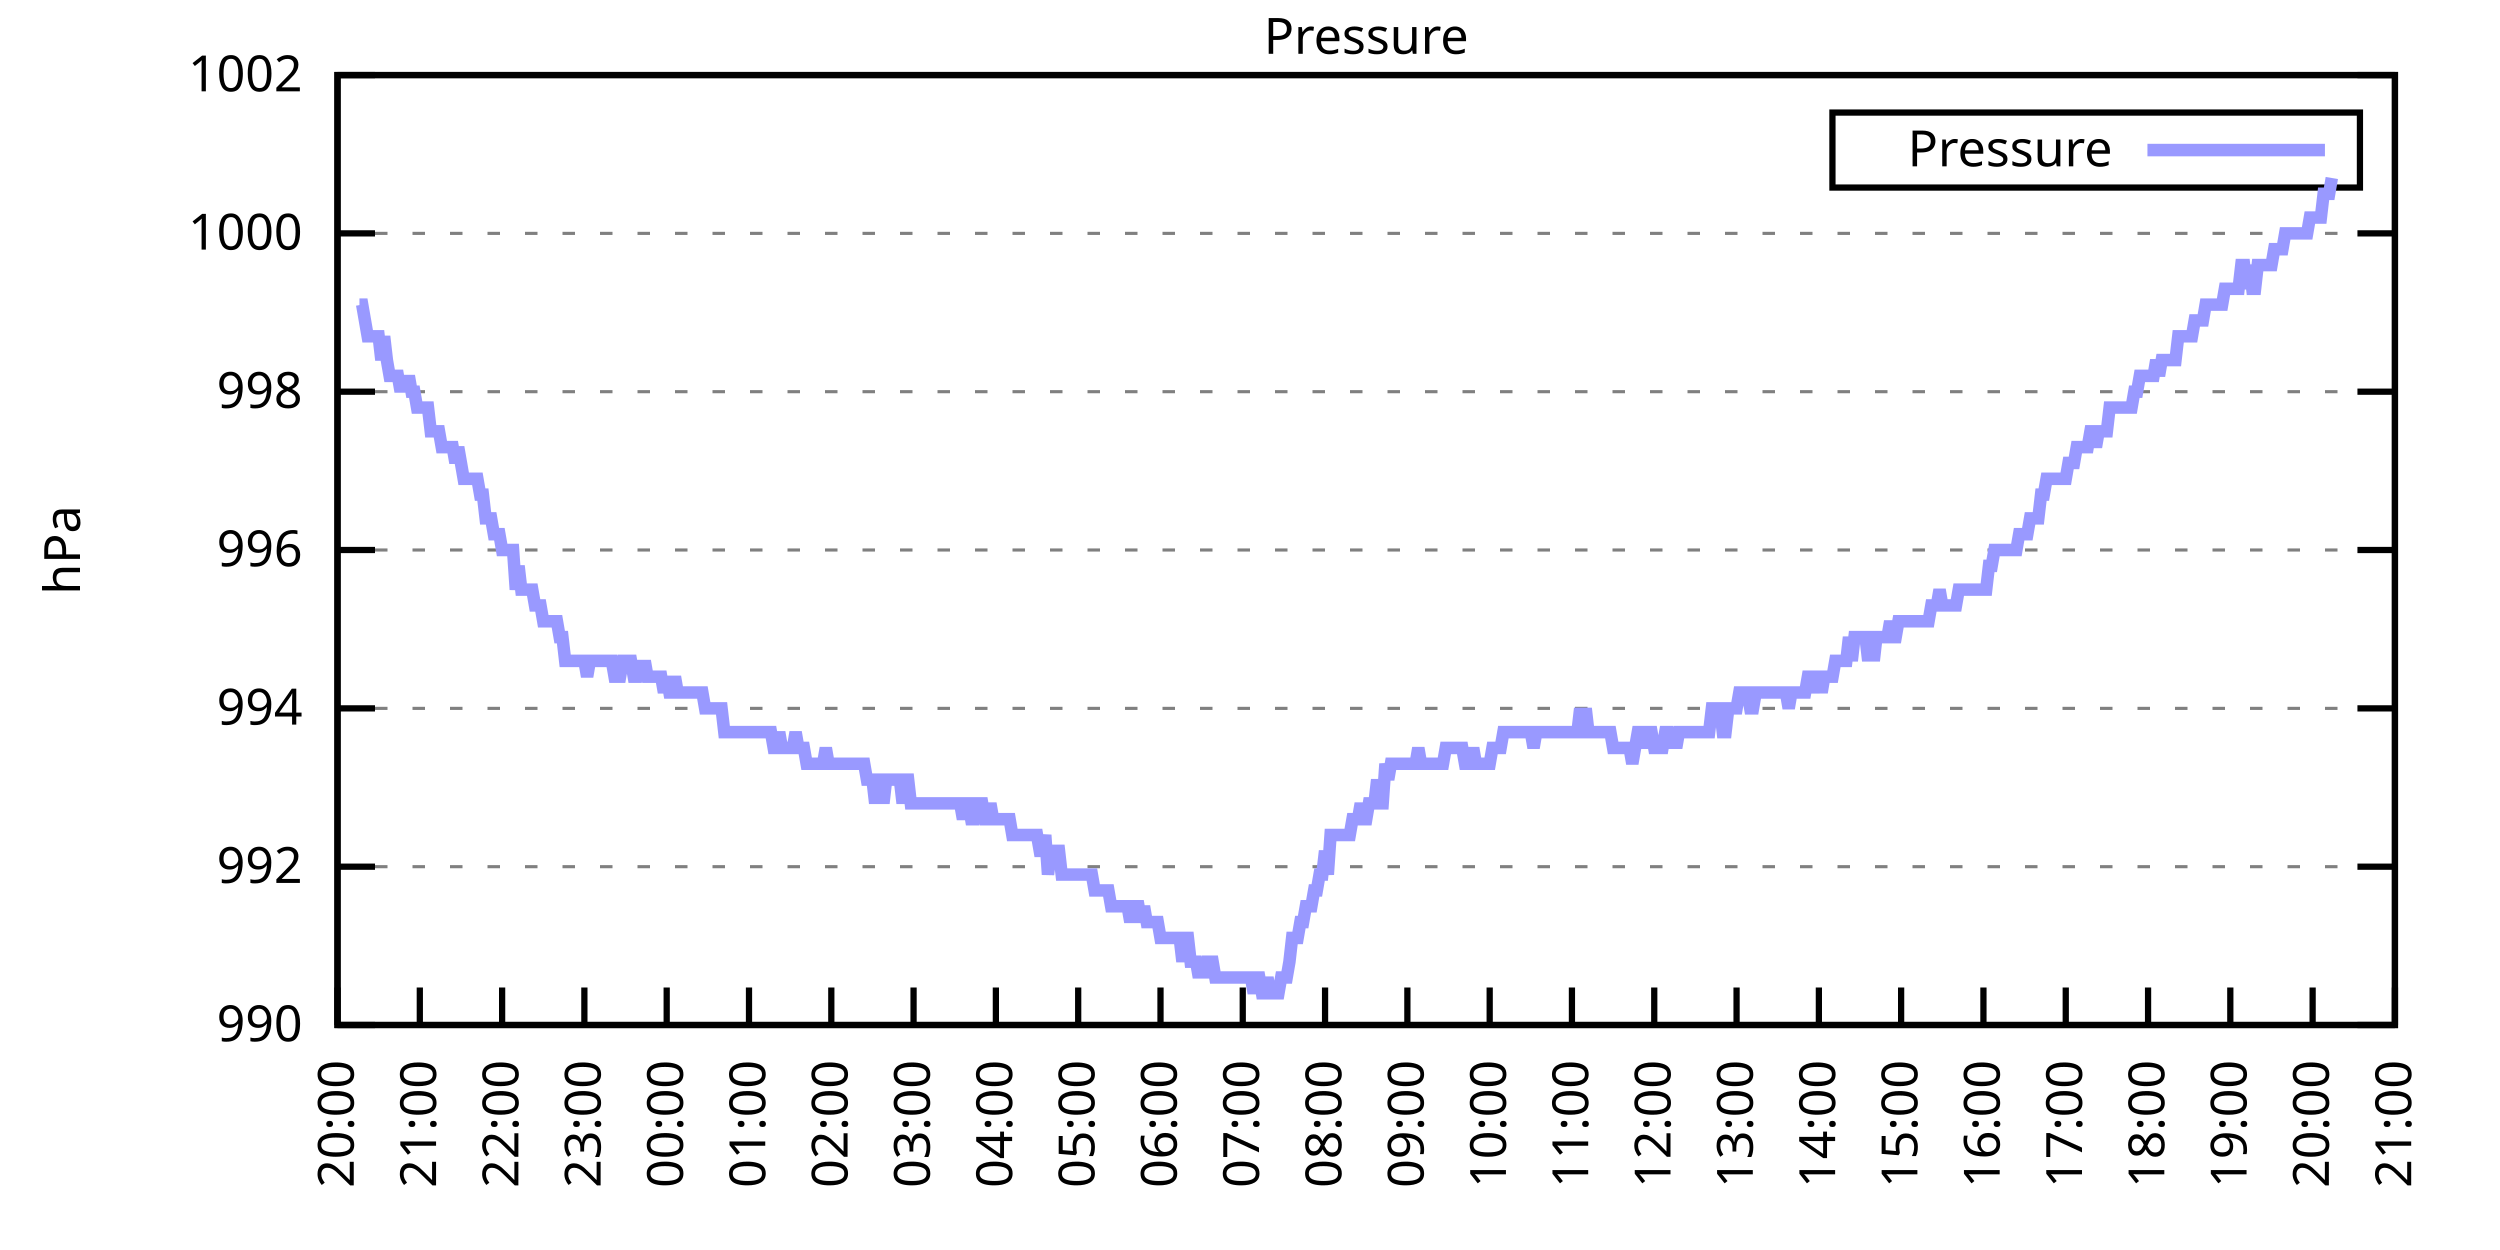
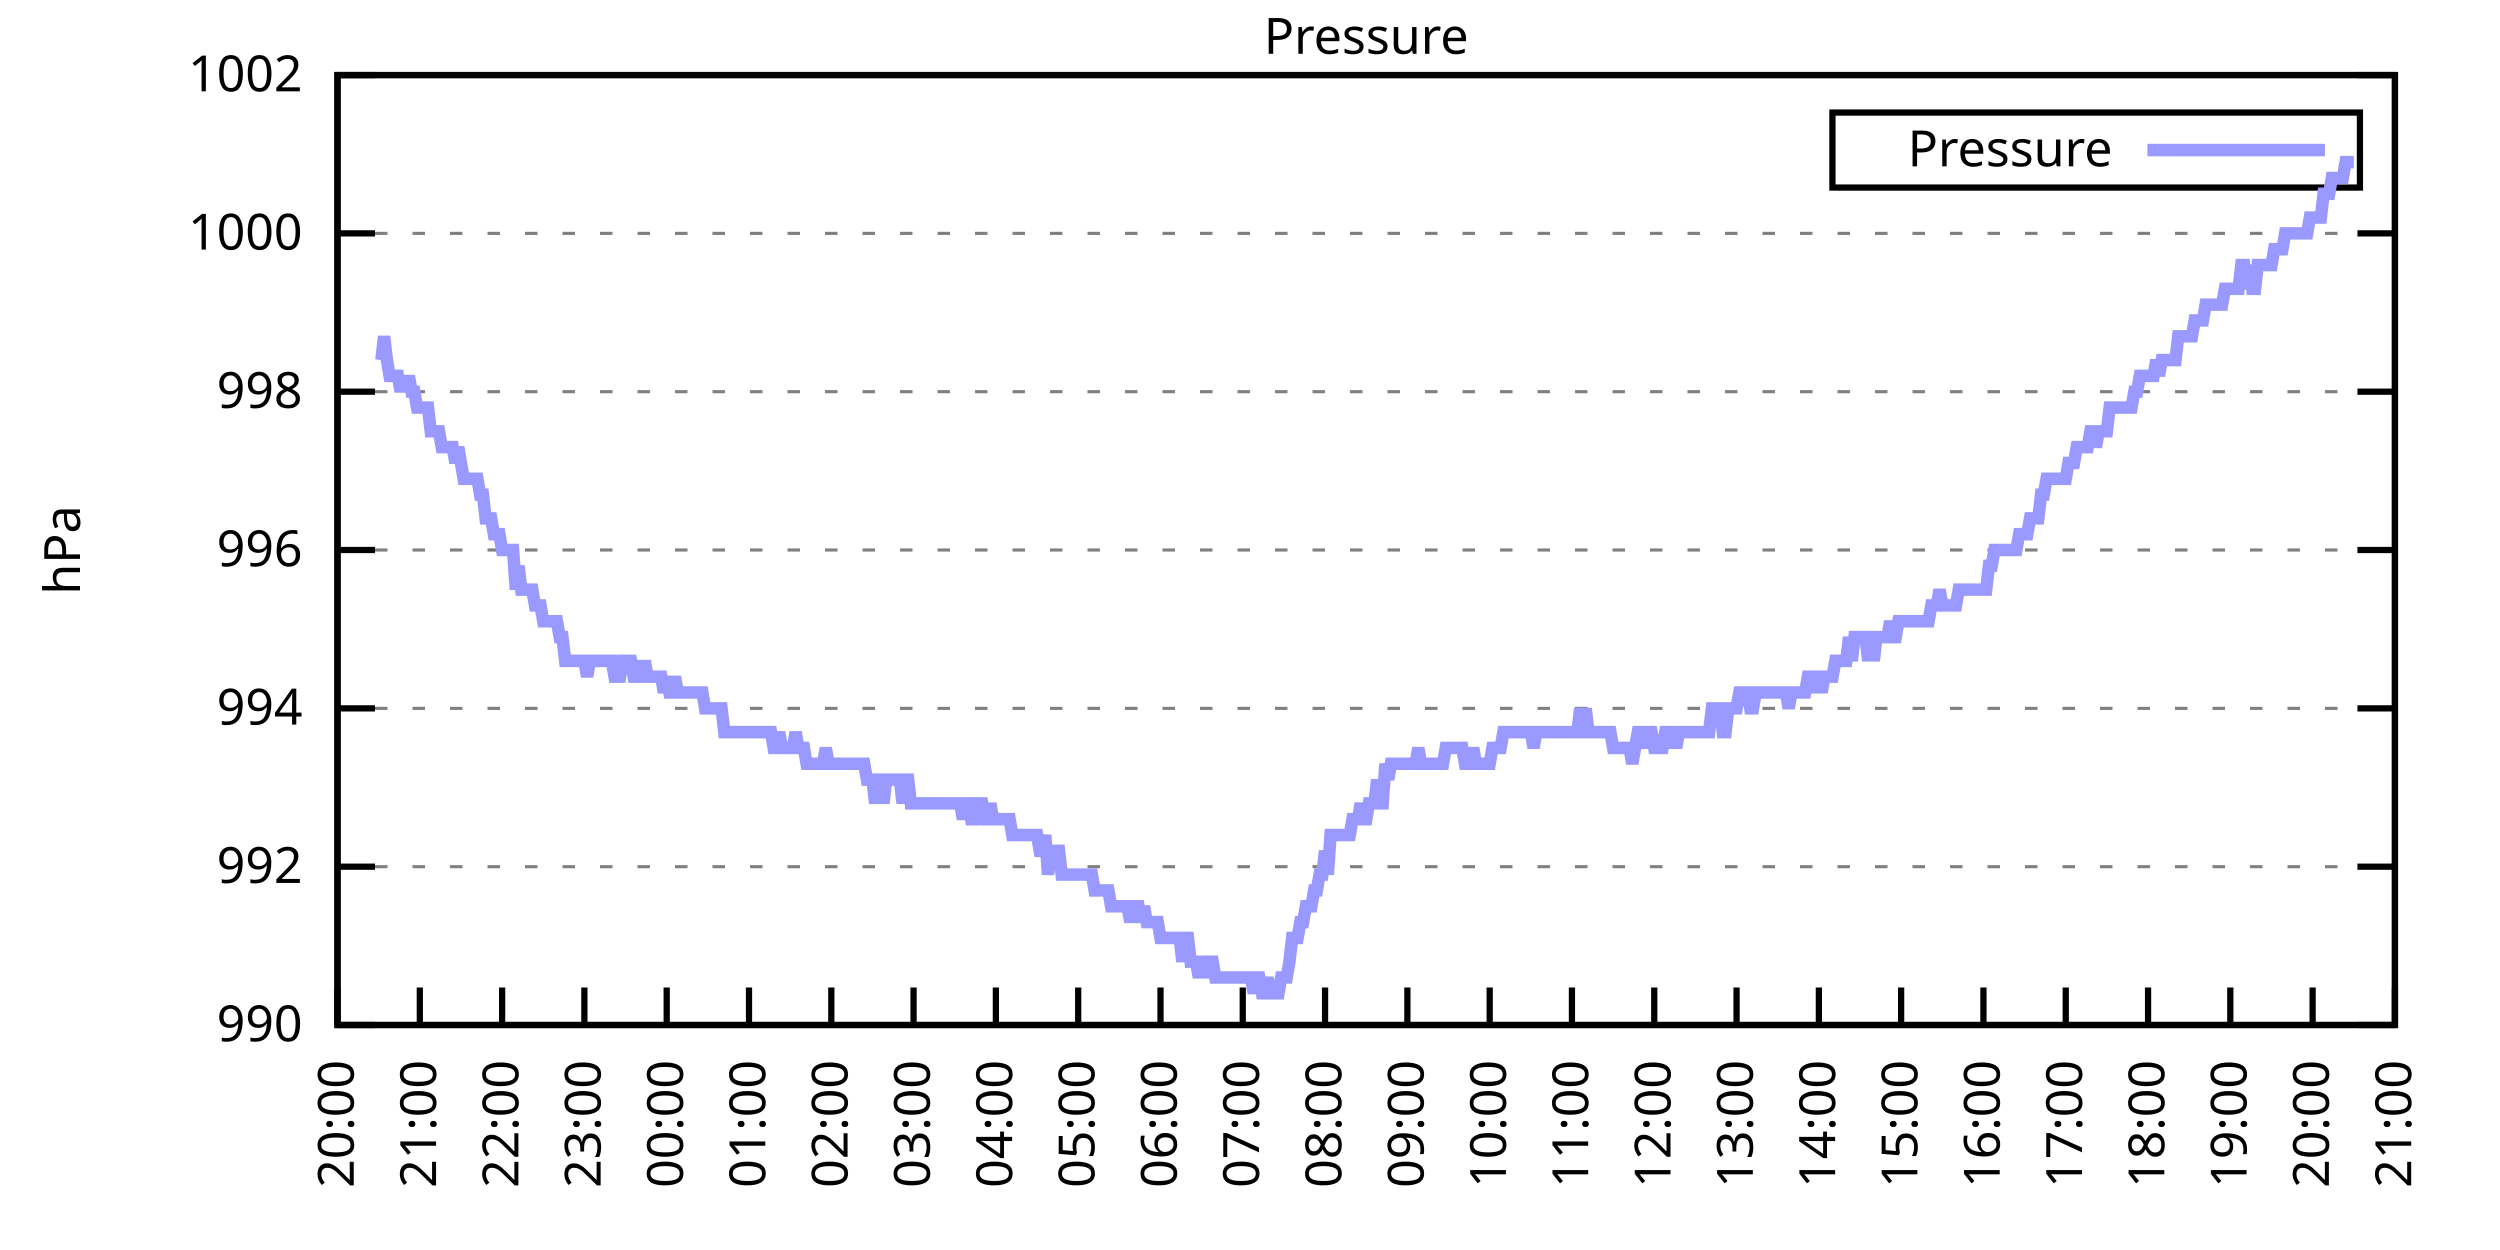
<svg xmlns="http://www.w3.org/2000/svg" xmlns:xlink="http://www.w3.org/1999/xlink" width="400" height="200" viewBox="0 0 400 200">
  <g id="gnuplot_canvas">
    <rect x="0" y="0" width="400" height="200" fill="none" />
    <defs>
      <circle id="gpDot" r="0.5" stroke-width="0.5" stroke="currentColor" />
      <path id="gpPt0" stroke-width="0.333" stroke="currentColor" d="M-1,0 h2 M0,-1 v2" />
      <path id="gpPt1" stroke-width="0.333" stroke="currentColor" d="M-1,-1 L1,1 M1,-1 L-1,1" />
      <path id="gpPt2" stroke-width="0.333" stroke="currentColor" d="M-1,0 L1,0 M0,-1 L0,1 M-1,-1 L1,1 M-1,1 L1,-1" />
      <rect id="gpPt3" stroke-width="0.333" stroke="currentColor" x="-1" y="-1" width="2" height="2" />
      <rect id="gpPt4" stroke-width="0.333" stroke="currentColor" fill="currentColor" x="-1" y="-1" width="2" height="2" />
      <circle id="gpPt5" stroke-width="0.333" stroke="currentColor" cx="0" cy="0" r="1" />
      <use xlink:href="#gpPt5" id="gpPt6" fill="currentColor" stroke="none" />
      <path id="gpPt7" stroke-width="0.333" stroke="currentColor" d="M0,-1.33 L-1.33,0.67 L1.33,0.67 z" />
      <use xlink:href="#gpPt7" id="gpPt8" fill="currentColor" stroke="none" />
      <use xlink:href="#gpPt7" id="gpPt9" stroke="currentColor" transform="rotate(180)" />
      <use xlink:href="#gpPt9" id="gpPt10" fill="currentColor" stroke="none" />
      <use xlink:href="#gpPt3" id="gpPt11" stroke="currentColor" transform="rotate(45)" />
      <use xlink:href="#gpPt11" id="gpPt12" fill="currentColor" stroke="none" />
      <path id="gpPt13" stroke-width="0.333" stroke="currentColor" d="M0,1.330 L1.265,0.411 L0.782,-1.067 L-0.782,-1.076 L-1.265,0.411 z" />
      <use xlink:href="#gpPt13" id="gpPt14" fill="currentColor" stroke="none" />
      <filter id="textbox" filterUnits="objectBoundingBox" x="0" y="0" height="1" width="1">
        <feFlood flood-color="white" flood-opacity="1" result="bgnd" />
        <feComposite in="SourceGraphic" in2="bgnd" operator="atop" />
      </filter>
      <filter id="greybox" filterUnits="objectBoundingBox" x="0" y="0" height="1" width="1">
        <feFlood flood-color="lightgrey" flood-opacity="1" result="grey" />
        <feComposite in="SourceGraphic" in2="grey" operator="atop" />
      </filter>
    </defs>
    <g fill="none" color="white" stroke="currentColor" stroke-width="1.00" stroke-linecap="butt" stroke-linejoin="miter">
</g>
    <g fill="none" color="black" stroke="currentColor" stroke-width="1.00" stroke-linecap="butt" stroke-linejoin="miter">
      <g stroke="none" shape-rendering="crispEdges">
        <polygon fill="rgb(255, 255, 255)" points="54.00,164.00 383.18,164.00 383.18,12.02 54.00,12.02 " />
      </g>
    </g>
    <g fill="none" color="black" stroke="currentColor" stroke-width="1.00" stroke-linecap="butt" stroke-linejoin="miter">
</g>
    <g fill="none" color="black" stroke="black" stroke-width="0.50" stroke-linecap="butt" stroke-linejoin="miter">
</g>
    <g fill="none" color="gray" stroke="currentColor" stroke-width="0.50" stroke-linecap="butt" stroke-linejoin="miter">
      <path stroke="gray" stroke-dasharray="2,4" class="gridline" d="M54.00,164.00 L383.19,164.00  " />
    </g>
    <g fill="none" color="gray" stroke="gray" stroke-width="1.00" stroke-linecap="butt" stroke-linejoin="miter">
</g>
    <g fill="none" color="black" stroke="currentColor" stroke-width="1.00" stroke-linecap="butt" stroke-linejoin="miter">
      <path stroke="black" d="M54.00,164.00 L60.00,164.00 M383.19,164.00 L377.19,164.00  " />
      <g transform="translate(48.40,166.60)" stroke="none" fill="black" font-family="Sans" font-size="8.00" text-anchor="end">
        <text>
          <tspan font-family="Sans"> 990</tspan>
        </text>
      </g>
    </g>
    <g fill="none" color="black" stroke="currentColor" stroke-width="1.00" stroke-linecap="butt" stroke-linejoin="miter">
</g>
    <g fill="none" color="black" stroke="black" stroke-width="0.50" stroke-linecap="butt" stroke-linejoin="miter">
</g>
    <g fill="none" color="gray" stroke="currentColor" stroke-width="0.50" stroke-linecap="butt" stroke-linejoin="miter">
      <path stroke="gray" stroke-dasharray="2,4" class="gridline" d="M54.00,138.67 L383.19,138.67  " />
    </g>
    <g fill="none" color="gray" stroke="gray" stroke-width="1.00" stroke-linecap="butt" stroke-linejoin="miter">
</g>
    <g fill="none" color="black" stroke="currentColor" stroke-width="1.00" stroke-linecap="butt" stroke-linejoin="miter">
      <path stroke="black" d="M54.00,138.67 L60.00,138.67 M383.19,138.67 L377.19,138.67  " />
      <g transform="translate(48.40,141.27)" stroke="none" fill="black" font-family="Sans" font-size="8.00" text-anchor="end">
        <text>
          <tspan font-family="Sans"> 992</tspan>
        </text>
      </g>
    </g>
    <g fill="none" color="black" stroke="currentColor" stroke-width="1.00" stroke-linecap="butt" stroke-linejoin="miter">
</g>
    <g fill="none" color="black" stroke="black" stroke-width="0.50" stroke-linecap="butt" stroke-linejoin="miter">
</g>
    <g fill="none" color="gray" stroke="currentColor" stroke-width="0.50" stroke-linecap="butt" stroke-linejoin="miter">
      <path stroke="gray" stroke-dasharray="2,4" class="gridline" d="M54.00,113.34 L383.19,113.34  " />
    </g>
    <g fill="none" color="gray" stroke="gray" stroke-width="1.00" stroke-linecap="butt" stroke-linejoin="miter">
</g>
    <g fill="none" color="black" stroke="currentColor" stroke-width="1.00" stroke-linecap="butt" stroke-linejoin="miter">
      <path stroke="black" d="M54.00,113.34 L60.00,113.34 M383.19,113.34 L377.19,113.34  " />
      <g transform="translate(48.40,115.94)" stroke="none" fill="black" font-family="Sans" font-size="8.00" text-anchor="end">
        <text>
          <tspan font-family="Sans"> 994</tspan>
        </text>
      </g>
    </g>
    <g fill="none" color="black" stroke="currentColor" stroke-width="1.00" stroke-linecap="butt" stroke-linejoin="miter">
</g>
    <g fill="none" color="black" stroke="black" stroke-width="0.50" stroke-linecap="butt" stroke-linejoin="miter">
</g>
    <g fill="none" color="gray" stroke="currentColor" stroke-width="0.50" stroke-linecap="butt" stroke-linejoin="miter">
      <path stroke="gray" stroke-dasharray="2,4" class="gridline" d="M54.00,88.00 L383.19,88.00  " />
    </g>
    <g fill="none" color="gray" stroke="gray" stroke-width="1.00" stroke-linecap="butt" stroke-linejoin="miter">
</g>
    <g fill="none" color="black" stroke="currentColor" stroke-width="1.00" stroke-linecap="butt" stroke-linejoin="miter">
      <path stroke="black" d="M54.00,88.00 L60.00,88.00 M383.19,88.00 L377.19,88.00  " />
      <g transform="translate(48.40,90.60)" stroke="none" fill="black" font-family="Sans" font-size="8.00" text-anchor="end">
        <text>
          <tspan font-family="Sans"> 996</tspan>
        </text>
      </g>
    </g>
    <g fill="none" color="black" stroke="currentColor" stroke-width="1.00" stroke-linecap="butt" stroke-linejoin="miter">
</g>
    <g fill="none" color="black" stroke="black" stroke-width="0.50" stroke-linecap="butt" stroke-linejoin="miter">
</g>
    <g fill="none" color="gray" stroke="currentColor" stroke-width="0.50" stroke-linecap="butt" stroke-linejoin="miter">
      <path stroke="gray" stroke-dasharray="2,4" class="gridline" d="M54.00,62.67 L383.19,62.67  " />
    </g>
    <g fill="none" color="gray" stroke="gray" stroke-width="1.00" stroke-linecap="butt" stroke-linejoin="miter">
</g>
    <g fill="none" color="black" stroke="currentColor" stroke-width="1.00" stroke-linecap="butt" stroke-linejoin="miter">
      <path stroke="black" d="M54.00,62.67 L60.00,62.67 M383.19,62.67 L377.19,62.67  " />
      <g transform="translate(48.40,65.27)" stroke="none" fill="black" font-family="Sans" font-size="8.00" text-anchor="end">
        <text>
          <tspan font-family="Sans"> 998</tspan>
        </text>
      </g>
    </g>
    <g fill="none" color="black" stroke="currentColor" stroke-width="1.00" stroke-linecap="butt" stroke-linejoin="miter">
</g>
    <g fill="none" color="black" stroke="black" stroke-width="0.50" stroke-linecap="butt" stroke-linejoin="miter">
</g>
    <g fill="none" color="gray" stroke="currentColor" stroke-width="0.50" stroke-linecap="butt" stroke-linejoin="miter">
      <path stroke="gray" stroke-dasharray="2,4" class="gridline" d="M54.00,37.34 L383.19,37.34  " />
    </g>
    <g fill="none" color="gray" stroke="gray" stroke-width="1.00" stroke-linecap="butt" stroke-linejoin="miter">
</g>
    <g fill="none" color="black" stroke="currentColor" stroke-width="1.00" stroke-linecap="butt" stroke-linejoin="miter">
      <path stroke="black" d="M54.00,37.34 L60.00,37.34 M383.19,37.34 L377.19,37.34  " />
      <g transform="translate(48.40,39.94)" stroke="none" fill="black" font-family="Sans" font-size="8.00" text-anchor="end">
        <text>
          <tspan font-family="Sans"> 1000</tspan>
        </text>
      </g>
    </g>
    <g fill="none" color="black" stroke="currentColor" stroke-width="1.00" stroke-linecap="butt" stroke-linejoin="miter">
</g>
    <g fill="none" color="black" stroke="black" stroke-width="0.50" stroke-linecap="butt" stroke-linejoin="miter">
</g>
    <g fill="none" color="gray" stroke="currentColor" stroke-width="0.50" stroke-linecap="butt" stroke-linejoin="miter">
      <path stroke="gray" stroke-dasharray="2,4" class="gridline" d="M54.00,12.01 L383.19,12.01  " />
    </g>
    <g fill="none" color="gray" stroke="gray" stroke-width="1.00" stroke-linecap="butt" stroke-linejoin="miter">
</g>
    <g fill="none" color="black" stroke="currentColor" stroke-width="1.00" stroke-linecap="butt" stroke-linejoin="miter">
      <path stroke="black" d="M54.00,12.01 L60.00,12.01 M383.19,12.01 L377.19,12.01  " />
      <g transform="translate(48.40,14.61)" stroke="none" fill="black" font-family="Sans" font-size="8.00" text-anchor="end">
        <text>
          <tspan font-family="Sans"> 1002</tspan>
        </text>
      </g>
    </g>
    <g fill="none" color="black" stroke="currentColor" stroke-width="1.00" stroke-linecap="butt" stroke-linejoin="miter">
      <path stroke="black" d="M54.00,164.00 L54.00,158.00  " />
      <g transform="translate(56.60,169.60) rotate(270.00)" stroke="none" fill="black" font-family="Sans" font-size="8.00" text-anchor="end">
        <text>
          <tspan font-family="Sans">20:00</tspan>
        </text>
      </g>
    </g>
    <g fill="none" color="black" stroke="currentColor" stroke-width="1.00" stroke-linecap="butt" stroke-linejoin="miter">
      <path stroke="black" d="M67.17,164.00 L67.17,158.00  " />
      <g transform="translate(69.77,169.60) rotate(270.00)" stroke="none" fill="black" font-family="Sans" font-size="8.00" text-anchor="end">
        <text>
          <tspan font-family="Sans">21:00</tspan>
        </text>
      </g>
    </g>
    <g fill="none" color="black" stroke="currentColor" stroke-width="1.00" stroke-linecap="butt" stroke-linejoin="miter">
      <path stroke="black" d="M80.34,164.00 L80.34,158.00  " />
      <g transform="translate(82.94,169.60) rotate(270.00)" stroke="none" fill="black" font-family="Sans" font-size="8.00" text-anchor="end">
        <text>
          <tspan font-family="Sans">22:00</tspan>
        </text>
      </g>
    </g>
    <g fill="none" color="black" stroke="currentColor" stroke-width="1.00" stroke-linecap="butt" stroke-linejoin="miter">
      <path stroke="black" d="M93.50,164.00 L93.50,158.00  " />
      <g transform="translate(96.10,169.60) rotate(270.00)" stroke="none" fill="black" font-family="Sans" font-size="8.00" text-anchor="end">
        <text>
          <tspan font-family="Sans">23:00</tspan>
        </text>
      </g>
    </g>
    <g fill="none" color="black" stroke="currentColor" stroke-width="1.00" stroke-linecap="butt" stroke-linejoin="miter">
      <path stroke="black" d="M106.67,164.00 L106.67,158.00  " />
      <g transform="translate(109.27,169.60) rotate(270.00)" stroke="none" fill="black" font-family="Sans" font-size="8.00" text-anchor="end">
        <text>
          <tspan font-family="Sans">00:00</tspan>
        </text>
      </g>
    </g>
    <g fill="none" color="black" stroke="currentColor" stroke-width="1.00" stroke-linecap="butt" stroke-linejoin="miter">
      <path stroke="black" d="M119.84,164.00 L119.84,158.00  " />
      <g transform="translate(122.44,169.60) rotate(270.00)" stroke="none" fill="black" font-family="Sans" font-size="8.00" text-anchor="end">
        <text>
          <tspan font-family="Sans">01:00</tspan>
        </text>
      </g>
    </g>
    <g fill="none" color="black" stroke="currentColor" stroke-width="1.00" stroke-linecap="butt" stroke-linejoin="miter">
      <path stroke="black" d="M133.01,164.00 L133.01,158.00  " />
      <g transform="translate(135.61,169.60) rotate(270.00)" stroke="none" fill="black" font-family="Sans" font-size="8.00" text-anchor="end">
        <text>
          <tspan font-family="Sans">02:00</tspan>
        </text>
      </g>
    </g>
    <g fill="none" color="black" stroke="currentColor" stroke-width="1.00" stroke-linecap="butt" stroke-linejoin="miter">
      <path stroke="black" d="M146.17,164.00 L146.17,158.00  " />
      <g transform="translate(148.77,169.60) rotate(270.00)" stroke="none" fill="black" font-family="Sans" font-size="8.00" text-anchor="end">
        <text>
          <tspan font-family="Sans">03:00</tspan>
        </text>
      </g>
    </g>
    <g fill="none" color="black" stroke="currentColor" stroke-width="1.00" stroke-linecap="butt" stroke-linejoin="miter">
      <path stroke="black" d="M159.34,164.00 L159.34,158.00  " />
      <g transform="translate(161.94,169.60) rotate(270.00)" stroke="none" fill="black" font-family="Sans" font-size="8.00" text-anchor="end">
        <text>
          <tspan font-family="Sans">04:00</tspan>
        </text>
      </g>
    </g>
    <g fill="none" color="black" stroke="currentColor" stroke-width="1.00" stroke-linecap="butt" stroke-linejoin="miter">
      <path stroke="black" d="M172.51,164.00 L172.51,158.00  " />
      <g transform="translate(175.11,169.60) rotate(270.00)" stroke="none" fill="black" font-family="Sans" font-size="8.00" text-anchor="end">
        <text>
          <tspan font-family="Sans">05:00</tspan>
        </text>
      </g>
    </g>
    <g fill="none" color="black" stroke="currentColor" stroke-width="1.00" stroke-linecap="butt" stroke-linejoin="miter">
      <path stroke="black" d="M185.68,164.00 L185.68,158.00  " />
      <g transform="translate(188.28,169.60) rotate(270.00)" stroke="none" fill="black" font-family="Sans" font-size="8.00" text-anchor="end">
        <text>
          <tspan font-family="Sans">06:00</tspan>
        </text>
      </g>
    </g>
    <g fill="none" color="black" stroke="currentColor" stroke-width="1.00" stroke-linecap="butt" stroke-linejoin="miter">
      <path stroke="black" d="M198.84,164.00 L198.84,158.00  " />
      <g transform="translate(201.44,169.60) rotate(270.00)" stroke="none" fill="black" font-family="Sans" font-size="8.00" text-anchor="end">
        <text>
          <tspan font-family="Sans">07:00</tspan>
        </text>
      </g>
    </g>
    <g fill="none" color="black" stroke="currentColor" stroke-width="1.00" stroke-linecap="butt" stroke-linejoin="miter">
      <path stroke="black" d="M212.01,164.00 L212.01,158.00  " />
      <g transform="translate(214.61,169.60) rotate(270.00)" stroke="none" fill="black" font-family="Sans" font-size="8.00" text-anchor="end">
        <text>
          <tspan font-family="Sans">08:00</tspan>
        </text>
      </g>
    </g>
    <g fill="none" color="black" stroke="currentColor" stroke-width="1.00" stroke-linecap="butt" stroke-linejoin="miter">
      <path stroke="black" d="M225.18,164.00 L225.18,158.00  " />
      <g transform="translate(227.78,169.60) rotate(270.00)" stroke="none" fill="black" font-family="Sans" font-size="8.00" text-anchor="end">
        <text>
          <tspan font-family="Sans">09:00</tspan>
        </text>
      </g>
    </g>
    <g fill="none" color="black" stroke="currentColor" stroke-width="1.00" stroke-linecap="butt" stroke-linejoin="miter">
      <path stroke="black" d="M238.35,164.00 L238.35,158.00  " />
      <g transform="translate(240.95,169.60) rotate(270.00)" stroke="none" fill="black" font-family="Sans" font-size="8.00" text-anchor="end">
        <text>
          <tspan font-family="Sans">10:00</tspan>
        </text>
      </g>
    </g>
    <g fill="none" color="black" stroke="currentColor" stroke-width="1.00" stroke-linecap="butt" stroke-linejoin="miter">
      <path stroke="black" d="M251.51,164.00 L251.51,158.00  " />
      <g transform="translate(254.11,169.60) rotate(270.00)" stroke="none" fill="black" font-family="Sans" font-size="8.00" text-anchor="end">
        <text>
          <tspan font-family="Sans">11:00</tspan>
        </text>
      </g>
    </g>
    <g fill="none" color="black" stroke="currentColor" stroke-width="1.00" stroke-linecap="butt" stroke-linejoin="miter">
      <path stroke="black" d="M264.68,164.00 L264.68,158.00  " />
      <g transform="translate(267.28,169.60) rotate(270.00)" stroke="none" fill="black" font-family="Sans" font-size="8.00" text-anchor="end">
        <text>
          <tspan font-family="Sans">12:00</tspan>
        </text>
      </g>
    </g>
    <g fill="none" color="black" stroke="currentColor" stroke-width="1.00" stroke-linecap="butt" stroke-linejoin="miter">
      <path stroke="black" d="M277.85,164.00 L277.85,158.00  " />
      <g transform="translate(280.45,169.60) rotate(270.00)" stroke="none" fill="black" font-family="Sans" font-size="8.00" text-anchor="end">
        <text>
          <tspan font-family="Sans">13:00</tspan>
        </text>
      </g>
    </g>
    <g fill="none" color="black" stroke="currentColor" stroke-width="1.00" stroke-linecap="butt" stroke-linejoin="miter">
      <path stroke="black" d="M291.02,164.00 L291.02,158.00  " />
      <g transform="translate(293.62,169.60) rotate(270.00)" stroke="none" fill="black" font-family="Sans" font-size="8.00" text-anchor="end">
        <text>
          <tspan font-family="Sans">14:00</tspan>
        </text>
      </g>
    </g>
    <g fill="none" color="black" stroke="currentColor" stroke-width="1.00" stroke-linecap="butt" stroke-linejoin="miter">
      <path stroke="black" d="M304.18,164.00 L304.18,158.00  " />
      <g transform="translate(306.78,169.60) rotate(270.00)" stroke="none" fill="black" font-family="Sans" font-size="8.00" text-anchor="end">
        <text>
          <tspan font-family="Sans">15:00</tspan>
        </text>
      </g>
    </g>
    <g fill="none" color="black" stroke="currentColor" stroke-width="1.00" stroke-linecap="butt" stroke-linejoin="miter">
      <path stroke="black" d="M317.35,164.00 L317.35,158.00  " />
      <g transform="translate(319.95,169.60) rotate(270.00)" stroke="none" fill="black" font-family="Sans" font-size="8.00" text-anchor="end">
        <text>
          <tspan font-family="Sans">16:00</tspan>
        </text>
      </g>
    </g>
    <g fill="none" color="black" stroke="currentColor" stroke-width="1.00" stroke-linecap="butt" stroke-linejoin="miter">
      <path stroke="black" d="M330.52,164.00 L330.52,158.00  " />
      <g transform="translate(333.12,169.60) rotate(270.00)" stroke="none" fill="black" font-family="Sans" font-size="8.00" text-anchor="end">
        <text>
          <tspan font-family="Sans">17:00</tspan>
        </text>
      </g>
    </g>
    <g fill="none" color="black" stroke="currentColor" stroke-width="1.00" stroke-linecap="butt" stroke-linejoin="miter">
      <path stroke="black" d="M343.69,164.00 L343.69,158.00  " />
      <g transform="translate(346.29,169.60) rotate(270.00)" stroke="none" fill="black" font-family="Sans" font-size="8.00" text-anchor="end">
        <text>
          <tspan font-family="Sans">18:00</tspan>
        </text>
      </g>
    </g>
    <g fill="none" color="black" stroke="currentColor" stroke-width="1.00" stroke-linecap="butt" stroke-linejoin="miter">
      <path stroke="black" d="M356.85,164.00 L356.85,158.00  " />
      <g transform="translate(359.45,169.60) rotate(270.00)" stroke="none" fill="black" font-family="Sans" font-size="8.00" text-anchor="end">
        <text>
          <tspan font-family="Sans">19:00</tspan>
        </text>
      </g>
    </g>
    <g fill="none" color="black" stroke="currentColor" stroke-width="1.00" stroke-linecap="butt" stroke-linejoin="miter">
      <path stroke="black" d="M370.02,164.00 L370.02,158.00  " />
      <g transform="translate(372.62,169.60) rotate(270.00)" stroke="none" fill="black" font-family="Sans" font-size="8.00" text-anchor="end">
        <text>
          <tspan font-family="Sans">20:00</tspan>
        </text>
      </g>
    </g>
    <g fill="none" color="black" stroke="currentColor" stroke-width="1.00" stroke-linecap="butt" stroke-linejoin="miter">
      <path stroke="black" d="M383.19,164.00 L383.19,158.00  " />
      <g transform="translate(385.79,169.60) rotate(270.00)" stroke="none" fill="black" font-family="Sans" font-size="8.00" text-anchor="end">
        <text>
          <tspan font-family="Sans">21:00</tspan>
        </text>
      </g>
    </g>
    <g fill="none" color="black" stroke="currentColor" stroke-width="1.00" stroke-linecap="butt" stroke-linejoin="miter">
</g>
    <g fill="none" color="black" stroke="currentColor" stroke-width="1.00" stroke-linecap="butt" stroke-linejoin="miter">
      <path stroke="black" d="M54.00,12.01 L54.00,164.00 L383.19,164.00 L383.19,12.01 L54.00,12.01 Z  " />
    </g>
    <g fill="none" color="black" stroke="currentColor" stroke-width="1.00" stroke-linecap="butt" stroke-linejoin="miter">
</g>
    <g fill="none" color="black" stroke="currentColor" stroke-width="1.00" stroke-linecap="butt" stroke-linejoin="miter">
      <path stroke="black" d="M293.19,30.01 L293.19,18.01 L377.59,18.01 L377.59,30.01 L293.19,30.01 Z  " />
    </g>
    <g id="Pressure_plot_1">
      <g fill="none" color="white" stroke="black" stroke-width="2.00" stroke-linecap="butt" stroke-linejoin="miter">
</g>
      <g fill="none" color="black" stroke="currentColor" stroke-width="2.00" stroke-linecap="butt" stroke-linejoin="miter">
        <g transform="translate(337.99,26.61)" stroke="none" fill="black" font-family="Sans" font-size="8.00" text-anchor="end">
          <text>
            <tspan font-family="Sans">Pressure</tspan>
          </text>
        </g>
      </g>
      <g fill="none" color="black" stroke="currentColor" stroke-width="2.00" stroke-linecap="butt" stroke-linejoin="miter">
-         <path stroke="rgb(153, 153, 255)" d="M343.59,24.01 L371.99,24.01 M57.51,48.74 L57.95,48.74 L58.39,51.27 L58.83,53.81 L59.27,53.81 L59.71,53.81   L60.14,53.81 L60.58,53.81 L61.02,57.61 L61.46,53.81 L61.90,57.61 L62.34,60.14 L62.78,60.14 L63.22,60.14   L63.66,60.14 L64.10,62.67 L64.53,60.14 L64.97,62.67 L65.41,60.14 L65.85,62.67 L66.29,62.67 L66.73,65.21   L67.17,65.21 L67.61,65.21 L68.05,65.21 L68.48,65.21 L68.92,69.01 L69.36,69.01 L69.80,69.01 L70.24,69.01   L70.68,71.54 L71.12,71.54 L71.56,71.54 L72.00,71.54 L72.43,71.54 L72.87,74.07 L73.31,71.54 L73.75,74.07   L74.19,76.61 L74.63,76.61 L75.07,76.61 L75.51,76.61 L75.95,76.61 L76.38,76.61 L76.82,79.14 L77.26,79.14   L77.70,82.94 L78.14,82.94 L78.58,82.94 L79.02,85.47 L79.46,85.47 L79.90,85.47 L80.34,88.00 L80.77,88.00   L81.21,88.00 L81.65,88.00 L82.09,88.00 L82.53,94.34 L82.97,90.54 L83.41,94.34 L83.85,94.34 L84.29,94.34   L84.72,94.34 L85.16,94.34 L85.60,96.87 L86.04,96.87 L86.48,96.87 L86.92,99.40 L87.36,99.40 L87.80,99.40   L88.24,99.40 L88.67,99.40 L89.11,99.40 L89.55,101.94 L89.99,101.94 L90.43,105.74 L90.87,105.74 L91.31,105.74   L91.75,105.74 L92.19,105.74 L92.62,105.74 L93.06,105.74 L93.50,105.74 L93.94,108.27 L94.38,105.74 L94.82,105.74   L95.26,105.74 L95.70,105.74 L96.14,105.74 L96.58,105.74 L97.01,105.74 L97.45,105.74 L97.89,105.74 L98.33,108.27   L98.77,108.27 L99.21,108.27 L99.65,105.74 L100.09,105.74 L100.53,105.74 L100.96,105.74 L101.40,108.27 L101.84,108.27   L102.28,105.74 L102.72,108.27 L103.16,105.74 L103.60,108.27 L104.04,108.27 L104.48,108.27 L104.91,108.27 L105.35,108.27   L105.79,108.27 L106.23,110.80 L106.67,108.27 L107.11,110.80 L107.55,110.80 L107.99,108.27 L108.43,110.80 L108.87,110.80   L109.30,110.80 L109.74,110.80 L110.18,110.80 L110.62,110.80 L111.06,110.80 L111.50,110.80 L111.94,110.80 L112.38,110.80   L112.82,113.34 L113.25,113.34 L113.69,113.34 L114.13,113.34 L114.57,113.34 L115.01,113.34 L115.45,113.34 L115.89,117.14   L116.33,117.14 L116.77,117.14 L117.20,117.14 L117.64,117.14 L118.08,117.14 L118.52,117.14 L118.96,117.14 L119.40,117.14   L119.84,117.14 L120.28,117.14 L120.72,117.14 L121.15,117.14 L121.59,117.14 L122.03,117.14 L122.47,117.14 L122.91,117.14   L123.35,117.14 L123.79,119.67 L124.23,119.67 L124.67,117.14 L125.11,119.67 L125.54,119.67 L125.98,119.67 L126.42,119.67   L126.86,119.67 L127.30,117.14 L127.74,119.67 L128.18,119.67 L128.62,119.67 L129.06,122.20 L129.49,122.20 L129.93,122.20   L130.37,122.20 L130.81,122.20 L131.25,122.20 L131.69,122.20 L132.13,119.67 L132.57,122.20 L133.01,122.20 L133.44,122.20   L133.88,122.20 L134.32,122.20 L134.76,122.20 L135.20,122.20 L135.64,122.20 L136.08,122.20 L136.52,122.20 L136.96,122.20   L137.39,122.20 L137.83,122.20 L138.27,122.20 L138.71,124.74 L139.15,124.74 L139.59,124.74 L140.03,128.54 L140.47,124.74   L140.91,124.74 L141.35,128.54 L141.78,124.74 L142.22,124.74 L142.66,124.74 L143.10,124.74 L143.54,124.74 L143.98,124.74   L144.42,128.54 L144.86,124.74 L145.30,124.74 L145.73,128.54 L146.17,128.54 L146.61,128.54 L147.05,128.54 L147.49,128.54   L147.93,128.54 L148.37,128.54 L148.81,128.54 L149.25,128.54 L149.68,128.54 L150.12,128.54 L150.56,128.54 L151.00,128.54   L151.44,128.54 L151.88,128.54 L152.32,128.54 L152.76,128.54 L153.20,128.54 L153.63,128.54 L154.07,131.07 L154.51,128.54   L154.95,128.54 L155.39,131.07 L155.83,131.07 L156.27,128.54 L156.71,128.54 L157.15,128.54 L157.59,131.07 L158.02,131.07   L158.46,128.54 L158.90,131.07 L159.34,131.07 L159.78,131.07 L160.22,131.07 L160.66,131.07 L161.10,131.07 L161.54,131.07   L161.97,133.60 L162.41,133.60 L162.85,133.60 L163.29,133.60 L163.73,133.60 L164.17,133.60 L164.61,133.60 L165.05,133.60   L165.49,133.60 L165.92,133.60 L166.36,136.14 L166.80,136.14 L167.24,133.60 L167.68,139.93 L168.12,136.14 L168.56,136.14   L169.00,136.14 L169.44,136.14 L169.87,139.93 L170.31,139.93 L170.75,139.93 L171.19,139.93 L171.63,139.93 L172.07,139.93   L172.51,139.93 L172.95,139.93 L173.39,139.93 L173.83,139.93 L174.26,139.93 L174.70,139.93 L175.14,142.47 L175.58,142.47   L176.02,142.47 L176.46,142.47 L176.90,142.47 L177.34,142.47 L177.78,145.00 L178.21,145.00 L178.65,145.00 L179.09,145.00   L179.53,145.00 L179.97,145.00 L180.41,145.00 L180.85,147.53 L181.29,145.00 L181.73,145.00 L182.16,145.00 L182.60,147.53   L183.04,145.00 L183.48,147.53 L183.92,147.53 L184.36,147.53 L184.80,147.53 L185.24,147.53 L185.68,150.07 L186.11,150.07   L186.55,150.07 L186.99,150.07 L187.43,150.07 L187.87,150.07 L188.31,150.07 L188.75,150.07 L189.19,153.87 L189.63,150.07   L190.07,150.07 L190.50,153.87 L190.94,153.87 L191.38,153.87 L191.82,156.40 L192.26,153.87 L192.70,156.40 L193.14,153.87   L193.58,153.87 L194.02,153.87 L194.45,156.40 L194.89,156.40 L195.33,156.40 L195.77,156.40 L196.21,156.40 L196.65,156.40   L197.09,156.40 L197.53,156.40 L197.97,156.40 L198.40,156.40 L198.84,156.40 L199.28,156.40 L199.72,156.40 L200.16,156.40   L200.60,158.93 L201.04,156.40 L201.48,156.40 L201.92,158.93 L202.35,158.93 L202.79,156.40 L203.23,158.93 L203.67,158.93   L204.11,158.93 L204.55,158.93 L204.99,156.40 L205.43,156.40 L205.87,156.40 L206.31,153.87 L206.74,150.07 L207.18,150.07   L207.62,150.07 L208.06,147.53 L208.50,147.53 L208.94,145.00 L209.38,145.00 L209.82,145.00 L210.26,142.47 L210.69,142.47   L211.13,139.93 L211.57,139.93 L212.01,136.14 L212.45,139.93 L212.89,133.60 L213.33,133.60 L213.77,133.60 L214.21,133.60   L214.64,133.60 L215.08,133.60 L215.52,133.60 L215.96,133.60 L216.40,131.07 L216.84,131.07 L217.28,131.07 L217.72,128.54   L218.16,131.07 L218.60,131.07 L219.03,128.54 L219.47,128.54 L219.91,128.54 L220.35,124.74 L220.79,128.54 L221.23,128.54   L221.67,122.20 L222.11,124.74 L222.55,122.20 L222.98,122.20 L223.42,122.20 L223.86,122.20 L224.30,122.20 L224.74,122.20   L225.18,122.20 L225.62,122.20 L226.06,122.20 L226.50,122.20 L226.93,119.67 L227.37,122.20 L227.81,122.20 L228.25,122.20   L228.69,122.20 L229.13,122.20 L229.57,122.20 L230.01,122.20 L230.45,122.20 L230.88,122.20 L231.32,119.67 L231.76,119.67   L232.20,119.67 L232.64,119.67 L233.08,119.67 L233.52,119.67 L233.96,119.67 L234.40,122.20 L234.84,122.20 L235.27,122.20   L235.71,119.67 L236.15,122.20 L236.59,122.20 L237.03,122.20 L237.47,122.20 L237.91,122.20 L238.35,122.20 L238.79,119.67   L239.22,119.67 L239.66,119.67 L240.10,119.67 L240.54,117.14 L240.98,117.14 L241.42,117.14 L241.86,117.14 L242.30,117.14   L242.74,117.14 L243.17,117.14 L243.61,117.14 L244.05,117.14 L244.49,117.14 L244.93,117.14 L245.37,119.67 L245.81,117.14   L246.25,117.14 L246.69,117.14 L247.12,117.14 L247.56,117.14 L248.00,117.14 L248.44,117.14 L248.88,117.14 L249.32,117.14   L249.76,117.14 L250.20,117.14 L250.64,117.14 L251.08,117.14 L251.51,117.14 L251.95,117.14 L252.39,117.14 L252.83,113.34   L253.27,117.14 L253.71,113.34 L254.15,117.14 L254.59,117.14 L255.03,117.14 L255.46,117.14 L255.90,117.14 L256.34,117.14   L256.78,117.14 L257.22,117.14 L257.66,117.14 L258.10,119.67 L258.54,119.67 L258.98,119.67 L259.41,119.67 L259.85,119.67   L260.29,119.67 L260.73,119.67 L261.17,122.20 L261.61,119.67 L262.05,117.14 L262.49,117.14 L262.93,119.67 L263.36,117.14   L263.80,117.14 L264.24,117.14 L264.68,119.67 L265.12,119.67 L265.56,119.67 L266.00,119.67 L266.44,117.14 L266.88,117.14   L267.32,119.67 L267.75,117.14 L268.19,119.67 L268.63,117.14 L269.07,117.14 L269.51,117.14 L269.95,117.14 L270.39,117.14   L270.83,117.14 L271.27,117.14 L271.70,117.14 L272.14,117.14 L272.58,117.14 L273.02,117.14 L273.46,117.14 L273.90,113.34   L274.34,113.34 L274.78,113.34 L275.22,113.34 L275.65,117.14 L276.09,117.14 L276.53,113.34 L276.97,113.34 L277.41,113.34   L277.85,113.34 L278.29,110.80 L278.73,110.80 L279.17,110.80 L279.60,110.80 L280.04,113.34 L280.48,113.34 L280.92,110.80   L281.36,110.80 L281.80,110.80 L282.24,110.80 L282.68,110.80 L283.12,110.80 L283.56,110.80 L283.99,110.80 L284.43,110.80   L284.87,110.80 L285.31,110.80 L285.75,110.80 L286.19,113.34 L286.63,110.80 L287.07,110.80 L287.51,110.80 L287.94,110.80   L288.38,110.80 L288.82,110.80 L289.26,108.27 L289.70,108.27 L290.14,110.80 L290.58,108.27 L291.02,108.27 L291.46,110.80   L291.89,108.27 L292.33,108.27 L292.77,108.27 L293.21,108.27 L293.65,105.74 L294.09,105.74 L294.53,105.74 L294.97,105.74   L295.41,105.74 L295.84,101.94 L296.28,105.74 L296.72,101.94 L297.16,101.94 L297.60,101.94 L298.04,101.94 L298.48,101.94   L298.92,105.74 L299.36,101.94 L299.80,105.74 L300.23,101.94 L300.67,101.94 L301.11,101.94 L301.55,101.94 L301.99,101.94   L302.43,99.40 L302.87,101.94 L303.31,101.94 L303.75,99.40 L304.18,99.40 L304.62,99.40 L305.06,99.40 L305.50,99.40   L305.94,99.40 L306.38,99.40 L306.82,99.40 L307.26,99.40 L307.70,99.40 L308.13,99.40 L308.57,99.40 L309.01,96.87   L309.45,96.87 L309.89,96.87 L310.33,94.34 L310.77,96.87 L311.21,96.87 L311.65,96.87 L312.08,96.87 L312.52,96.87   L312.96,96.87 L313.40,94.34 L313.84,94.34 L314.28,94.34 L314.72,94.34 L315.16,94.34 L315.60,94.34 L316.04,94.34   L316.47,94.34 L316.91,94.34 L317.35,94.34 L317.79,94.34 L318.23,90.54 L318.67,90.54 L319.11,88.00 L319.55,88.00   L319.99,88.00 L320.42,88.00 L320.86,88.00 L321.30,88.00 L321.74,88.00 L322.18,88.00 L322.62,88.00 L323.06,85.47   L323.50,85.47 L323.94,85.47 L324.37,85.47 L324.81,82.94 L325.25,82.94 L325.69,82.94 L326.13,82.94 L326.57,79.14   L327.01,79.14 L327.45,76.61 L327.89,76.61 L328.33,76.61 L328.76,76.61 L329.20,76.61 L329.64,76.61 L330.08,76.61   L330.52,76.61 L330.96,74.07 L331.40,74.07 L331.84,74.07 L332.28,71.54 L332.71,71.54 L333.15,71.54 L333.59,71.54   L334.03,71.54 L334.47,69.01 L334.91,69.01 L335.35,71.54 L335.79,69.01 L336.23,69.01 L336.66,69.01 L337.10,69.01   L337.54,65.21 L337.98,65.21 L338.42,65.21 L338.86,65.21 L339.30,65.21 L339.74,65.21 L340.18,65.21 L340.61,65.21   L341.05,65.21 L341.49,62.67 L341.93,62.67 L342.37,60.14 L342.81,60.14 L343.25,60.14 L343.69,60.14 L344.13,60.14   L344.57,60.14 L345.00,57.61 L345.44,60.14 L345.88,57.61 L346.32,57.61 L346.76,57.61 L347.20,57.61 L347.64,57.61   L348.08,57.61 L348.52,53.81 L348.95,53.81 L349.39,53.81 L349.83,53.81 L350.27,53.81 L350.71,53.81 L351.15,51.27   L351.59,51.27 L352.03,51.27 L352.47,51.27 L352.90,48.74 L353.34,48.74 L353.78,48.74 L354.22,48.74 L354.66,48.74   L355.10,48.74 L355.54,48.74 L355.98,46.21 L356.42,46.21 L356.85,46.21 L357.29,46.21 L357.73,46.21 L358.17,46.21   L358.61,42.41 L359.05,42.41 L359.49,46.21 L359.93,42.41 L360.37,46.21 L360.81,46.21 L361.24,42.41 L361.68,42.41   L362.12,42.41 L362.56,42.41 L363.00,42.41 L363.44,42.41 L363.88,39.87 L364.32,39.87 L364.76,39.87 L365.19,39.87   L365.63,37.34 L366.07,37.34 L366.51,37.34 L366.95,37.34 L367.39,37.34 L367.83,37.34 L368.27,37.34 L368.71,37.34   L369.14,37.34 L369.58,34.81 L370.02,34.81 L370.46,34.81 L370.90,34.81 L371.34,34.81 L371.78,31.01 L372.22,31.01   L372.66,31.01 L373.09,28.48  " />
+         <path stroke="rgb(153, 153, 255)" d="M343.59,24.01 L371.99,24.01 M61.02,57.61 L61.46,53.81 L61.90,57.61 L62.34,60.14 L62.78,60.14 L63.22,60.14   L63.66,60.14 L64.10,62.67 L64.53,60.14 L64.97,62.67 L65.41,60.14 L65.85,62.67 L66.29,62.67 L66.73,65.21   L67.17,65.21 L67.61,65.21 L68.05,65.21 L68.48,65.21 L68.92,69.01 L69.36,69.01 L69.80,69.01 L70.24,69.01   L70.68,71.54 L71.12,71.54 L71.56,71.54 L72.00,71.54 L72.43,71.54 L72.87,74.07 L73.31,71.54 L73.75,74.07   L74.19,76.61 L74.63,76.61 L75.07,76.61 L75.51,76.61 L75.95,76.61 L76.38,76.61 L76.82,79.14 L77.26,79.14   L77.70,82.94 L78.14,82.94 L78.58,82.94 L79.02,85.47 L79.46,85.47 L79.90,85.47 L80.34,88.00 L80.77,88.00   L81.21,88.00 L81.65,88.00 L82.09,88.00 L82.53,94.34 L82.97,90.54 L83.41,94.34 L83.85,94.34 L84.29,94.34   L84.72,94.34 L85.16,94.34 L85.60,96.87 L86.04,96.87 L86.48,96.87 L86.92,99.40 L87.36,99.40 L87.80,99.40   L88.24,99.40 L88.67,99.40 L89.11,99.40 L89.55,101.94 L89.99,101.94 L90.43,105.74 L90.87,105.74 L91.31,105.74   L91.75,105.74 L92.19,105.74 L92.62,105.74 L93.06,105.74 L93.50,105.74 L93.94,108.27 L94.38,105.74 L94.82,105.74   L95.26,105.74 L95.70,105.74 L96.14,105.74 L96.58,105.74 L97.01,105.74 L97.45,105.74 L97.89,105.74 L98.33,108.27   L98.77,108.27 L99.21,108.27 L99.65,105.74 L100.09,105.74 L100.53,105.74 L100.96,105.74 L101.40,108.27 L101.84,108.27   L102.28,105.74 L102.72,108.27 L103.16,105.74 L103.60,108.27 L104.04,108.27 L104.48,108.27 L104.91,108.27 L105.35,108.27   L105.79,108.27 L106.23,110.80 L106.67,108.27 L107.11,110.80 L107.55,110.80 L107.99,108.27 L108.43,110.80 L108.87,110.80   L109.30,110.80 L109.74,110.80 L110.18,110.80 L110.62,110.80 L111.06,110.80 L111.50,110.80 L111.94,110.80 L112.38,110.80   L112.82,113.34 L113.25,113.34 L113.69,113.34 L114.13,113.34 L114.57,113.34 L115.01,113.34 L115.45,113.34 L115.89,117.14   L116.33,117.14 L116.77,117.14 L117.20,117.14 L117.64,117.14 L118.08,117.14 L118.52,117.14 L118.96,117.14 L119.40,117.14   L119.84,117.14 L120.28,117.14 L120.72,117.14 L121.15,117.14 L121.59,117.14 L122.03,117.14 L122.47,117.14 L122.91,117.14   L123.35,117.14 L123.79,119.67 L124.23,119.67 L124.67,117.14 L125.11,119.67 L125.54,119.67 L125.98,119.67 L126.42,119.67   L126.86,119.67 L127.30,117.14 L127.74,119.67 L128.18,119.67 L128.62,119.67 L129.06,122.20 L129.49,122.20 L129.93,122.20   L130.37,122.20 L130.81,122.20 L131.25,122.20 L131.69,122.20 L132.13,119.67 L132.57,122.20 L133.01,122.20 L133.44,122.20   L133.88,122.20 L134.32,122.20 L134.76,122.20 L135.20,122.20 L135.64,122.20 L136.08,122.20 L136.52,122.20 L136.96,122.20   L137.39,122.20 L137.83,122.20 L138.27,122.20 L138.71,124.74 L139.15,124.74 L139.59,124.74 L140.03,128.54 L140.47,124.74   L140.91,124.74 L141.35,128.54 L141.78,124.74 L142.22,124.74 L142.66,124.74 L143.10,124.74 L143.54,124.74 L143.98,124.74   L144.42,128.54 L144.86,124.74 L145.30,124.74 L145.73,128.54 L146.17,128.54 L146.61,128.54 L147.05,128.54 L147.49,128.54   L147.93,128.54 L148.37,128.54 L148.81,128.54 L149.25,128.54 L149.68,128.54 L150.12,128.54 L150.56,128.54 L151.00,128.54   L151.44,128.54 L151.88,128.54 L152.32,128.54 L152.76,128.54 L153.20,128.54 L153.63,128.54 L154.07,131.07 L154.51,128.54   L154.95,128.54 L155.39,131.07 L155.83,131.07 L156.27,128.54 L156.71,128.54 L157.15,128.54 L157.59,131.07 L158.02,131.07   L158.46,128.54 L158.90,131.07 L159.34,131.07 L159.78,131.07 L160.22,131.07 L160.66,131.07 L161.10,131.07 L161.54,131.07   L161.97,133.60 L162.41,133.60 L162.85,133.60 L163.29,133.60 L163.73,133.60 L164.17,133.60 L164.61,133.60 L165.05,133.60   L165.49,133.60 L165.92,133.60 L166.36,136.14 L166.80,136.14 L167.24,133.60 L167.68,139.93 L168.12,136.14 L168.56,136.14   L169.00,136.14 L169.44,136.14 L169.87,139.93 L170.31,139.93 L170.75,139.93 L171.19,139.93 L171.63,139.93 L172.07,139.93   L172.51,139.93 L172.95,139.93 L173.39,139.93 L173.83,139.93 L174.26,139.93 L174.70,139.93 L175.14,142.47 L175.58,142.47   L176.02,142.47 L176.46,142.47 L176.90,142.47 L177.34,142.47 L177.78,145.00 L178.21,145.00 L178.65,145.00 L179.09,145.00   L179.53,145.00 L179.97,145.00 L180.41,145.00 L180.85,147.53 L181.29,145.00 L181.73,145.00 L182.16,145.00 L182.60,147.53   L183.04,145.00 L183.48,147.53 L183.92,147.53 L184.36,147.53 L184.80,147.53 L185.24,147.53 L185.68,150.07 L186.11,150.07   L186.55,150.07 L186.99,150.07 L187.43,150.07 L187.87,150.07 L188.31,150.07 L188.75,150.07 L189.19,153.87 L189.63,150.07   L190.07,150.07 L190.50,153.87 L190.94,153.87 L191.38,153.87 L191.82,156.40 L192.26,153.87 L192.70,156.40 L193.14,153.87   L193.58,153.87 L194.02,153.87 L194.45,156.40 L194.89,156.40 L195.33,156.40 L195.77,156.40 L196.21,156.40 L196.65,156.40   L197.09,156.40 L197.53,156.40 L197.97,156.40 L198.40,156.40 L198.84,156.40 L199.28,156.40 L199.72,156.40 L200.16,156.40   L200.60,158.93 L201.04,156.40 L201.48,156.40 L201.92,158.93 L202.35,158.93 L202.79,156.40 L203.23,158.93 L203.67,158.93   L204.11,158.93 L204.55,158.93 L204.99,156.40 L205.43,156.40 L205.87,156.40 L206.31,153.87 L206.74,150.07 L207.18,150.07   L207.62,150.07 L208.06,147.53 L208.50,147.53 L208.94,145.00 L209.38,145.00 L209.82,145.00 L210.26,142.47 L210.69,142.47   L211.13,139.93 L211.57,139.93 L212.01,136.14 L212.45,139.93 L212.89,133.60 L213.33,133.60 L213.77,133.60 L214.21,133.60   L214.64,133.60 L215.08,133.60 L215.52,133.60 L215.96,133.60 L216.40,131.07 L216.84,131.07 L217.28,131.07 L217.72,128.54   L218.16,131.07 L218.60,131.07 L219.03,128.54 L219.47,128.54 L219.91,128.54 L220.35,124.74 L220.79,128.54 L221.23,128.54   L221.67,122.20 L222.11,124.74 L222.55,122.20 L222.98,122.20 L223.42,122.20 L223.86,122.20 L224.30,122.20 L224.74,122.20   L225.18,122.20 L225.62,122.20 L226.06,122.20 L226.50,122.20 L226.93,119.67 L227.37,122.20 L227.81,122.20 L228.25,122.20   L228.69,122.20 L229.13,122.20 L229.57,122.20 L230.01,122.20 L230.45,122.20 L230.88,122.20 L231.32,119.67 L231.76,119.67   L232.20,119.67 L232.64,119.67 L233.08,119.67 L233.52,119.67 L233.96,119.67 L234.40,122.20 L234.84,122.20 L235.27,122.20   L235.71,119.67 L236.15,122.20 L236.59,122.20 L237.03,122.20 L237.47,122.20 L237.91,122.20 L238.35,122.20 L238.79,119.67   L239.22,119.67 L239.66,119.67 L240.10,119.67 L240.54,117.14 L240.98,117.14 L241.42,117.14 L241.86,117.14 L242.30,117.14   L242.74,117.14 L243.17,117.14 L243.61,117.14 L244.05,117.14 L244.49,117.14 L244.93,117.14 L245.37,119.67 L245.81,117.14   L246.25,117.14 L246.69,117.14 L247.12,117.14 L247.56,117.14 L248.00,117.14 L248.44,117.14 L248.88,117.14 L249.32,117.14   L249.76,117.14 L250.20,117.14 L250.64,117.14 L251.08,117.14 L251.51,117.14 L251.95,117.14 L252.39,117.14 L252.83,113.34   L253.27,117.14 L253.71,113.34 L254.15,117.14 L254.59,117.14 L255.03,117.14 L255.46,117.14 L255.90,117.14 L256.34,117.14   L256.78,117.14 L257.22,117.14 L257.66,117.14 L258.10,119.67 L258.54,119.67 L258.98,119.67 L259.41,119.67 L259.85,119.67   L260.29,119.67 L260.73,119.67 L261.17,122.20 L261.61,119.67 L262.05,117.14 L262.49,117.14 L262.93,119.67 L263.36,117.14   L263.80,117.14 L264.24,117.14 L264.68,119.67 L265.12,119.67 L265.56,119.67 L266.00,119.67 L266.44,117.14 L266.88,117.14   L267.32,119.67 L267.75,117.14 L268.19,119.67 L268.63,117.14 L269.07,117.14 L269.51,117.14 L269.95,117.14 L270.39,117.14   L270.83,117.14 L271.27,117.14 L271.70,117.14 L272.14,117.14 L272.58,117.14 L273.02,117.14 L273.46,117.14 L273.90,113.34   L274.34,113.34 L274.78,113.34 L275.22,113.34 L275.65,117.14 L276.09,117.14 L276.53,113.34 L276.97,113.34 L277.41,113.34   L277.85,113.34 L278.29,110.80 L278.73,110.80 L279.17,110.80 L279.60,110.80 L280.04,113.34 L280.48,113.34 L280.92,110.80   L281.36,110.80 L281.80,110.80 L282.24,110.80 L282.68,110.80 L283.12,110.80 L283.56,110.80 L283.99,110.80 L284.43,110.80   L284.87,110.80 L285.31,110.80 L285.75,110.80 L286.19,113.34 L286.63,110.80 L287.07,110.80 L287.51,110.80 L287.94,110.80   L288.38,110.80 L288.82,110.80 L289.26,108.27 L289.70,108.27 L290.14,110.80 L290.58,108.27 L291.02,108.27 L291.46,110.80   L291.89,108.27 L292.33,108.27 L292.77,108.27 L293.21,108.27 L293.65,105.74 L294.09,105.74 L294.53,105.74 L294.97,105.74   L295.41,105.74 L295.84,101.94 L296.28,105.74 L296.72,101.94 L297.16,101.94 L297.60,101.94 L298.04,101.94 L298.48,101.94   L298.92,105.74 L299.36,101.94 L299.80,105.74 L300.23,101.94 L300.67,101.94 L301.11,101.94 L301.55,101.94 L301.99,101.94   L302.43,99.40 L302.87,101.94 L303.31,101.94 L303.75,99.40 L304.18,99.40 L304.62,99.40 L305.06,99.40 L305.50,99.40   L305.94,99.40 L306.38,99.40 L306.82,99.40 L307.26,99.40 L307.70,99.40 L308.13,99.40 L308.57,99.40 L309.01,96.87   L309.45,96.87 L309.89,96.87 L310.33,94.34 L310.77,96.87 L311.21,96.87 L311.65,96.87 L312.08,96.87 L312.52,96.87   L312.96,96.87 L313.40,94.34 L313.84,94.34 L314.28,94.34 L314.72,94.34 L315.16,94.34 L315.60,94.34 L316.04,94.34   L316.47,94.34 L316.91,94.34 L317.35,94.34 L317.79,94.34 L318.23,90.54 L318.67,90.54 L319.11,88.00 L319.55,88.00   L319.99,88.00 L320.42,88.00 L320.86,88.00 L321.30,88.00 L321.74,88.00 L322.18,88.00 L322.62,88.00 L323.06,85.47   L323.50,85.47 L323.94,85.47 L324.37,85.47 L324.81,82.94 L325.25,82.94 L325.69,82.94 L326.13,82.94 L326.57,79.14   L327.01,79.14 L327.45,76.61 L327.89,76.61 L328.33,76.61 L328.76,76.61 L329.20,76.61 L329.64,76.61 L330.08,76.61   L330.52,76.61 L330.96,74.07 L331.40,74.07 L331.84,74.07 L332.28,71.54 L332.71,71.54 L333.15,71.54 L333.59,71.54   L334.03,71.54 L334.47,69.01 L334.91,69.01 L335.35,71.54 L335.79,69.01 L336.23,69.01 L336.66,69.01 L337.10,69.01   L337.54,65.21 L337.98,65.21 L338.42,65.21 L338.86,65.21 L339.30,65.21 L339.74,65.21 L340.18,65.21 L340.61,65.21   L341.05,65.21 L341.49,62.67 L341.93,62.67 L342.37,60.14 L342.81,60.14 L343.25,60.14 L343.69,60.14 L344.13,60.14   L344.57,60.14 L345.00,57.61 L345.44,60.14 L345.88,57.61 L346.32,57.61 L346.76,57.61 L347.20,57.61 L347.64,57.61   L348.08,57.61 L348.52,53.81 L348.95,53.81 L349.39,53.81 L349.83,53.81 L350.27,53.81 L350.71,53.81 L351.15,51.27   L351.59,51.27 L352.03,51.27 L352.47,51.27 L352.90,48.74 L353.34,48.74 L353.78,48.74 L354.22,48.74 L354.66,48.74   L355.10,48.74 L355.54,48.74 L355.98,46.21 L356.42,46.21 L356.85,46.21 L357.29,46.21 L357.73,46.21 L358.17,46.21   L358.61,42.41 L359.05,42.41 L359.49,46.21 L359.93,42.41 L360.37,46.21 L360.81,46.21 L361.24,42.41 L361.68,42.41   L362.12,42.41 L362.56,42.41 L363.00,42.41 L363.44,42.41 L363.88,39.87 L364.32,39.87 L364.76,39.87 L365.19,39.87   L365.63,37.34 L366.07,37.34 L366.51,37.34 L366.95,37.34 L367.39,37.34 L367.83,37.34 L368.27,37.34 L368.71,37.34   L369.14,37.34 L369.58,34.81 L370.02,34.81 L370.46,34.81 L370.90,34.81 L371.34,34.81 L371.78,31.01 L372.22,31.01   L372.66,31.01 L373.09,28.48 L373.53,28.48 L373.97,28.48 L374.41,28.48 L374.85,28.48 L375.29,25.94 L375.73,25.94   L376.17,25.94 L376.61,25.94  " />
      </g>
    </g>
    <g fill="none" color="black" stroke="currentColor" stroke-width="2.00" stroke-linecap="butt" stroke-linejoin="miter">
</g>
    <g fill="none" color="black" stroke="black" stroke-width="1.00" stroke-linecap="butt" stroke-linejoin="miter">
</g>
    <g fill="none" color="black" stroke="currentColor" stroke-width="1.00" stroke-linecap="butt" stroke-linejoin="miter">
      <path stroke="black" d="M54.00,12.01 L54.00,164.00 L383.19,164.00 L383.19,12.01 L54.00,12.01 Z  " />
      <g transform="translate(12.80,88.01) rotate(270.00)" stroke="none" fill="black" font-family="Sans" font-size="8.00" text-anchor="middle">
        <text>
          <tspan font-family="Sans">hPa</tspan>
        </text>
      </g>
    </g>
    <g fill="none" color="black" stroke="currentColor" stroke-width="1.00" stroke-linecap="butt" stroke-linejoin="miter">
</g>
    <g fill="none" color="black" stroke="currentColor" stroke-width="1.00" stroke-linecap="butt" stroke-linejoin="miter">
      <g transform="translate(218.59,8.61)" stroke="none" fill="black" font-family="Sans" font-size="8.00" text-anchor="middle">
        <text>
          <tspan font-family="Sans">Pressure</tspan>
        </text>
      </g>
    </g>
    <g fill="none" color="black" stroke="currentColor" stroke-width="1.00" stroke-linecap="butt" stroke-linejoin="miter">
</g>
  </g>
</svg>
